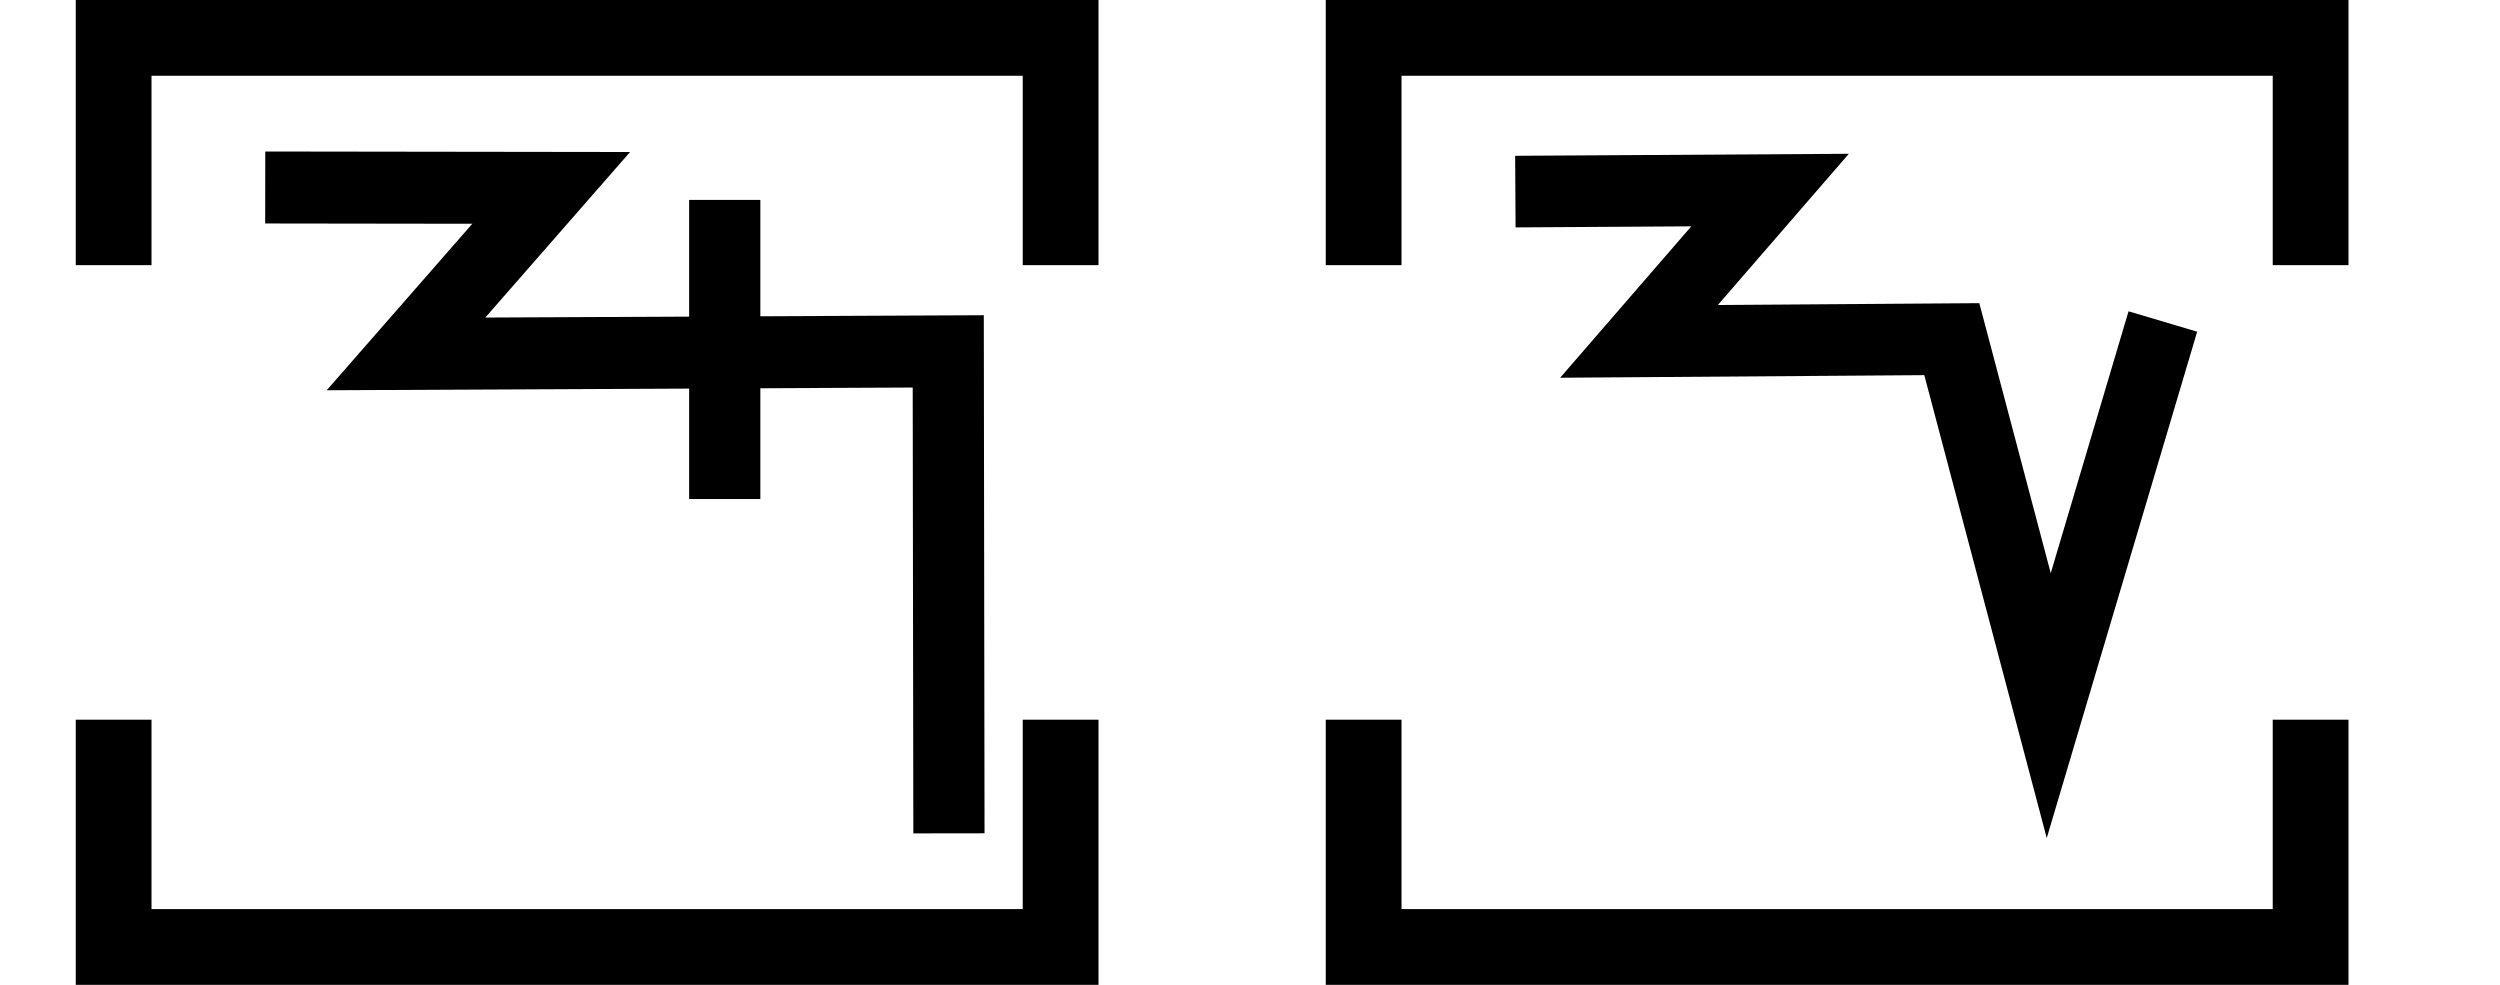
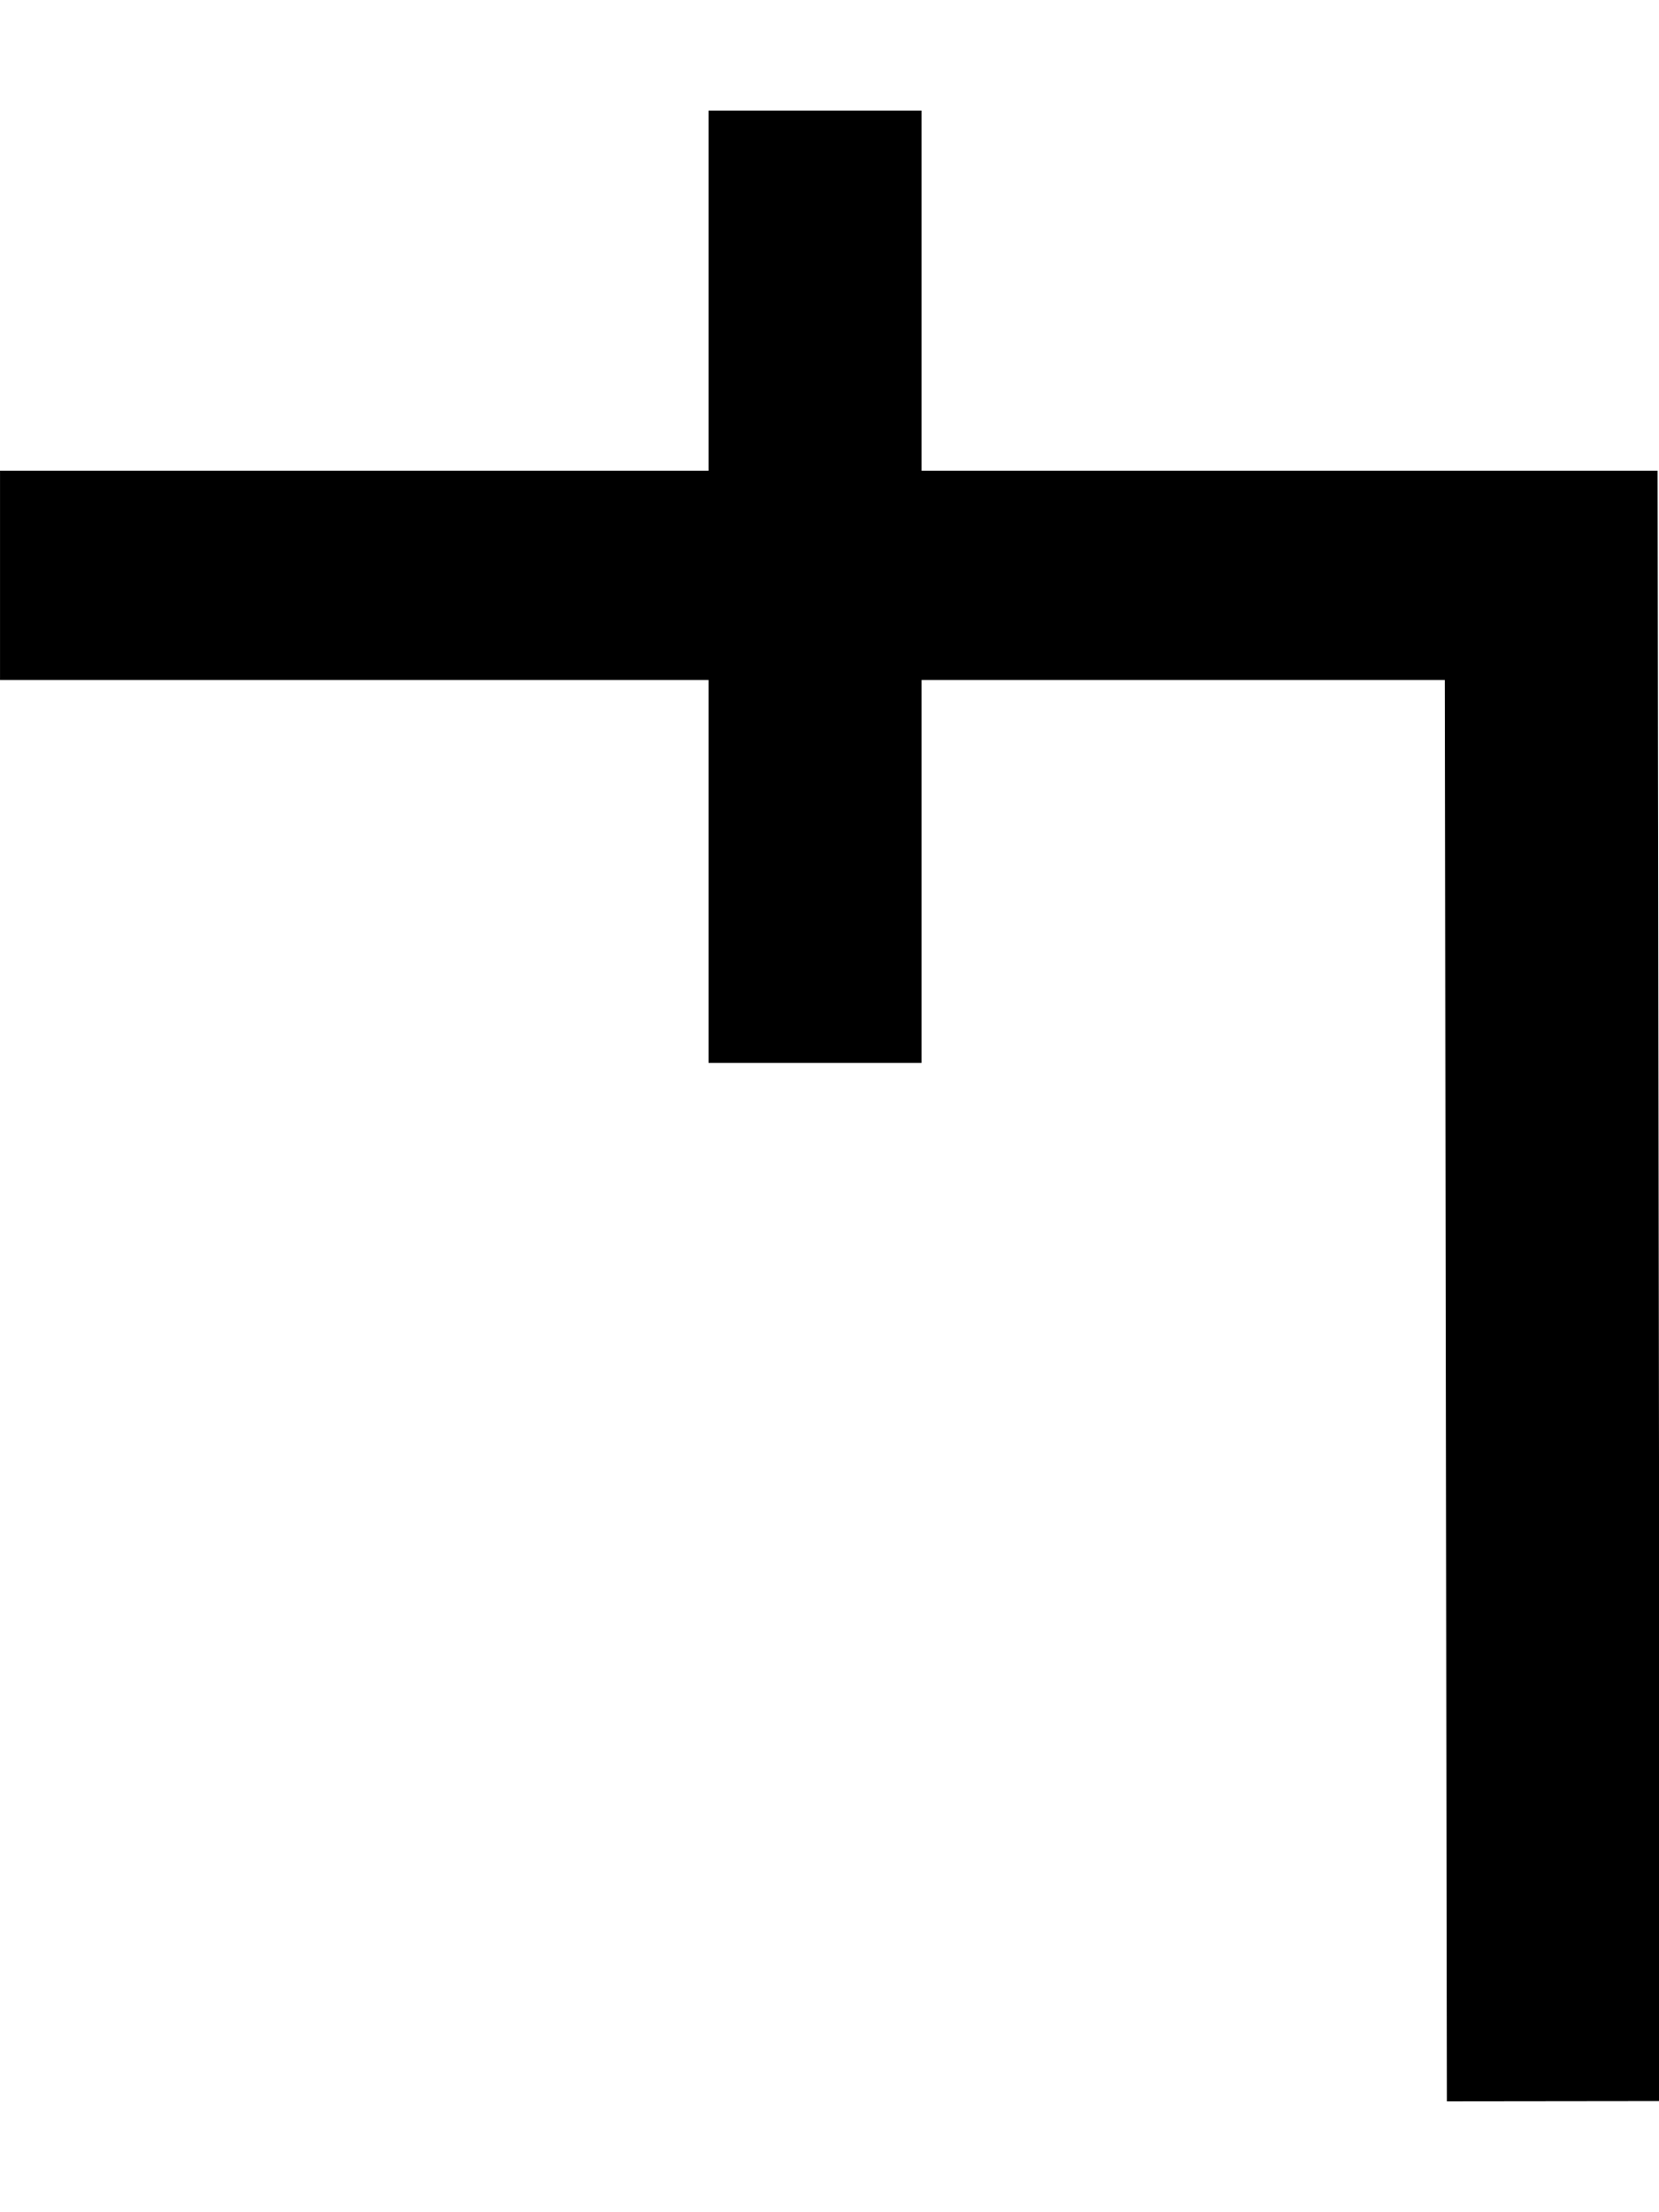
- <svg xmlns="http://www.w3.org/2000/svg" width="66" height="26" viewBox="0 0 66 26" version="1.1" id="svg3807">
-   <g id="layer L1" transform="translate(0,13)">
-     <g transform="translate(3,0)">
-       <g transform="translate(4,0)">
-         <g transform="translate(0,0)">
-           <g id="layer1" transform="translate(0,-291.7083)">
-             <g transform="matrix(1.172932,0,0,-0.9520283,-583.8196,-1486.07)" id="g10351" style="stroke-width:1.788;stroke-miterlimit:4;stroke-dasharray:none">
-               <g transform="matrix(0.9094024,0,0,1.120415,45.09442,226.1223)" id="g10351-0" style="stroke-width:1.789;stroke-miterlimit:4;stroke-dasharray:none">
-                 <g id="g2601" transform="matrix(0.8925618,0,0,0.8925266,53.47671,-202.8362)" style="stroke-width:2.005">
-                   <g transform="matrix(0.9161032,0,0,-0.9078513,101.9969,-4745.411)" id="g14246" style="stroke-width:2.177;stroke-miterlimit:4;stroke-dasharray:none">
-                     <g id="g2026" transform="matrix(0.9836948,0,0,1.003382,0.4820347,12.44281)" style="stroke-width:2.191">
-                       <g id="g10351-6-6" transform="matrix(1,0,0,-1,-52.6095,-5050.459)" style="stroke-width:2.191;stroke-miterlimit:4;stroke-dasharray:none">
-                         <path id="path4186-6-7-94-7-8-3-4-9-4-6-7-7-6-2-7-8" d="m 505.411,-1877.514 v 9.106" style="fill:none;fill-rule:evenodd;stroke:#000000;stroke-width:2.191;stroke-linecap:butt;stroke-linejoin:miter;stroke-miterlimit:4;stroke-dasharray:none;stroke-opacity:1" />
-                       </g>
-                       <path style="fill:none;fill-rule:evenodd;stroke:#000000;stroke-width:2.191;stroke-linecap:butt;stroke-linejoin:miter;stroke-miterlimit:4;stroke-dasharray:none;stroke-opacity:1" d="m 438.662,-3182.429 8.799,0.012 -4.467,5.054 16.685,-0.077 0.021,14.672" id="path4176-9-6-97-2" />
-                     </g>
-                   </g>
+ <svg xmlns="http://www.w3.org/2000/svg" width="15" height="20" viewBox="0 0 15 20" version="1.1" id="svg3807">
+   <g id="layer L1" transform="translate(0,10)">
+     <g transform="translate(0,0)">
+       <g transform="translate(0,0)">
+         <g id="layer1" transform="translate(0,-291.7083)">
+           <g transform="matrix(1.172932,0,0,-0.9520283,-583.8196,-1486.07)" id="g10351" style="stroke-width:1.788;stroke-miterlimit:4;stroke-dasharray:none">
+             <g transform="matrix(0.9094024,0,0,1.120415,45.09442,226.1223)" id="g10351-0" style="stroke-width:1.789;stroke-miterlimit:4;stroke-dasharray:none">
+               <g id="g2601" transform="matrix(0.8925618,0,0,0.8925266,53.47671,-202.8362)" style="stroke-width:2.005">
+                 <g id="g3084" transform="matrix(1.011122,0,0,0.9932151,-7.370096,-3.208633)" style="stroke-width:2.001">
+                   <path style="fill:none;fill-rule:evenodd;stroke:#000000;stroke-width:2.001;stroke-linecap:butt;stroke-linejoin:miter;stroke-miterlimit:4;stroke-dasharray:none;stroke-opacity:1" d="m 514.148,-1885.254 -0.021,14.59 h -14.569" id="path4186-6-7-94-7-8-3-4-9-4-6-1-9-0" />
+                   <path style="fill:none;fill-rule:evenodd;stroke:#000000;stroke-width:2.001;stroke-linecap:butt;stroke-linejoin:miter;stroke-miterlimit:4;stroke-dasharray:none;stroke-opacity:1" d="m 507.213,-1875.326 v 9.106" id="path4186-6-7-94-7-8-3-4-9-4-6-7-7-6-2" />
                </g>
              </g>
            </g>
          </g>
        </g>
      </g>
-       <polyline points="0,6 0,12 25,12 25,6 " style="fill:none;stroke:black;stroke-width:2" />
-       <polyline points="0,-6 0,-12 25,-12 25,-6 " style="fill:none;stroke:black;stroke-width:2" />
    </g>
-     <g transform="translate(33,0)" />
-     <g transform="translate(36,0)">
-       <g transform="translate(4,0)">
-         <g transform="translate(0,0)">
-           <g id="layer1" transform="translate(0,-291.7083)">
-             <g transform="matrix(1.172932,0,0,-0.9520283,-583.8196,-1486.07)" id="g10351" style="stroke-width:1.788;stroke-miterlimit:4;stroke-dasharray:none">
-               <g transform="matrix(0.9094024,0,0,1.120415,45.09442,226.1223)" id="g10351-0" style="stroke-width:1.789;stroke-miterlimit:4;stroke-dasharray:none">
-                 <g id="g2601" transform="matrix(0.8925618,0,0,0.8925266,53.47671,-202.8362)" style="stroke-width:2.005">
-                   <g transform="matrix(0.9161032,0,0,-0.9078513,101.9969,-4745.411)" id="g14246" style="stroke-width:2.177;stroke-miterlimit:4;stroke-dasharray:none">
-                     <g transform="matrix(1.222974,0,0,1.234139,-146.3597,738.2648)" id="g14253">
-                       <g id="g10356-8-4" transform="matrix(1,0,0,-1,-52.77486,-5050.799)">
-                         <path id="path4186-6-7-94-7-8-3-4-9-6-9-9-8-7-3-2-2-8" d="m 541.709,-1878.611 -2.824,-9.507 -2.399,9.07 -7.742,-0.055 3.244,3.745 -6.304,-0.038" style="fill:none;fill-rule:evenodd;stroke:#000000;stroke-width:1.772;stroke-linecap:butt;stroke-linejoin:miter;stroke-miterlimit:4;stroke-dasharray:none;stroke-opacity:1" />
-                       </g>
-                     </g>
-                   </g>
-                 </g>
-               </g>
-             </g>
-           </g>
-         </g>
-       </g>
-       <polyline points="0,6 0,12 25,12 25,6 " style="fill:none;stroke:black;stroke-width:2" />
-       <polyline points="0,-6 0,-12 25,-12 25,-6 " style="fill:none;stroke:black;stroke-width:2" />
-     </g>
-     <g transform="translate(66,0)" />
  </g>
</svg>
